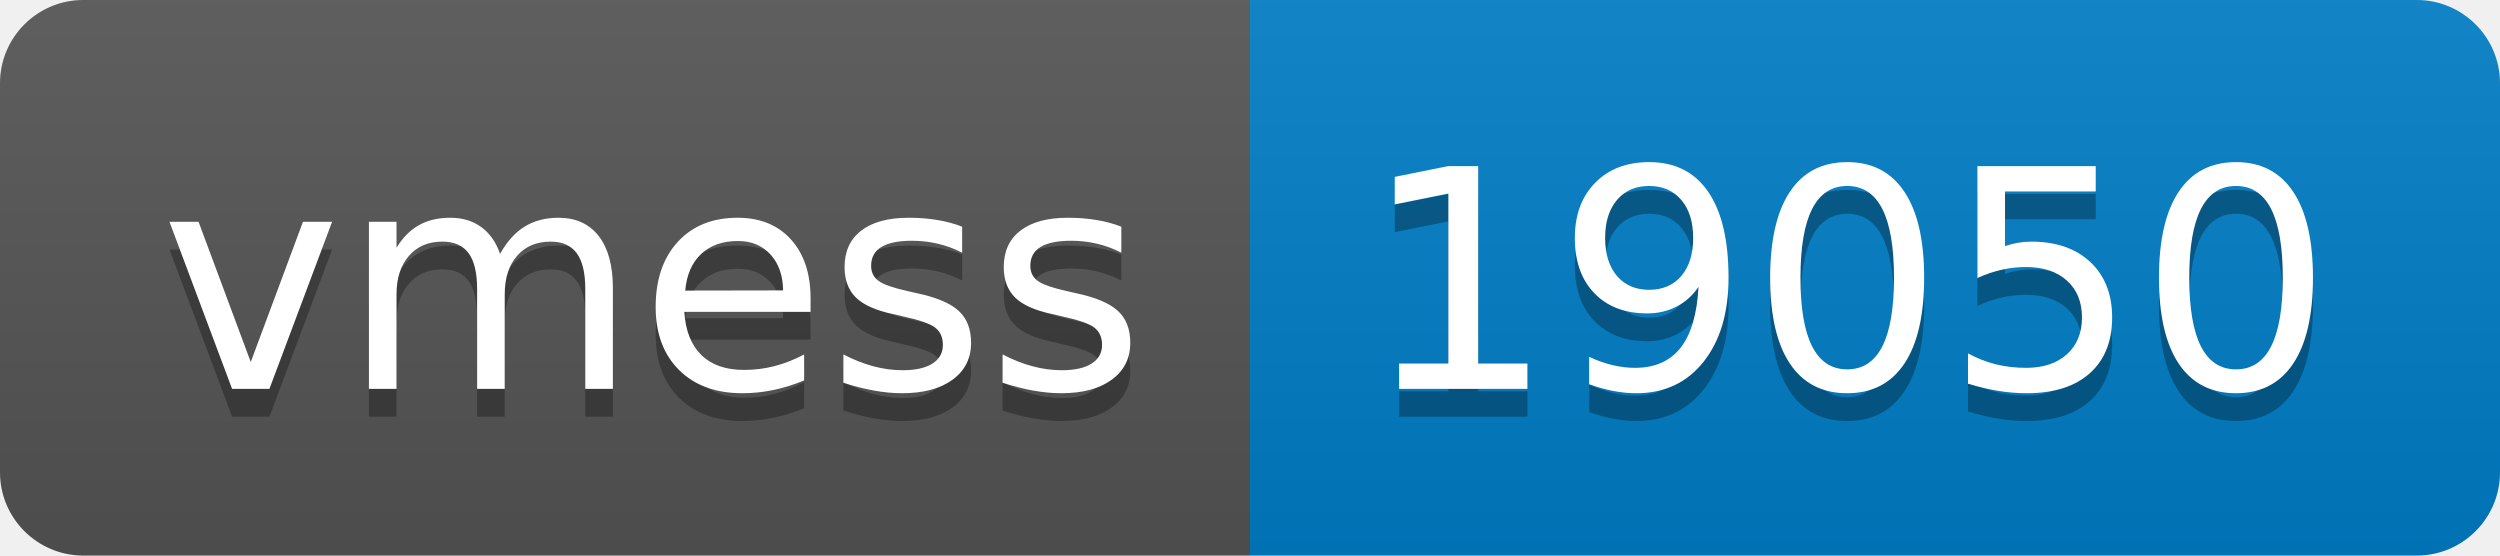
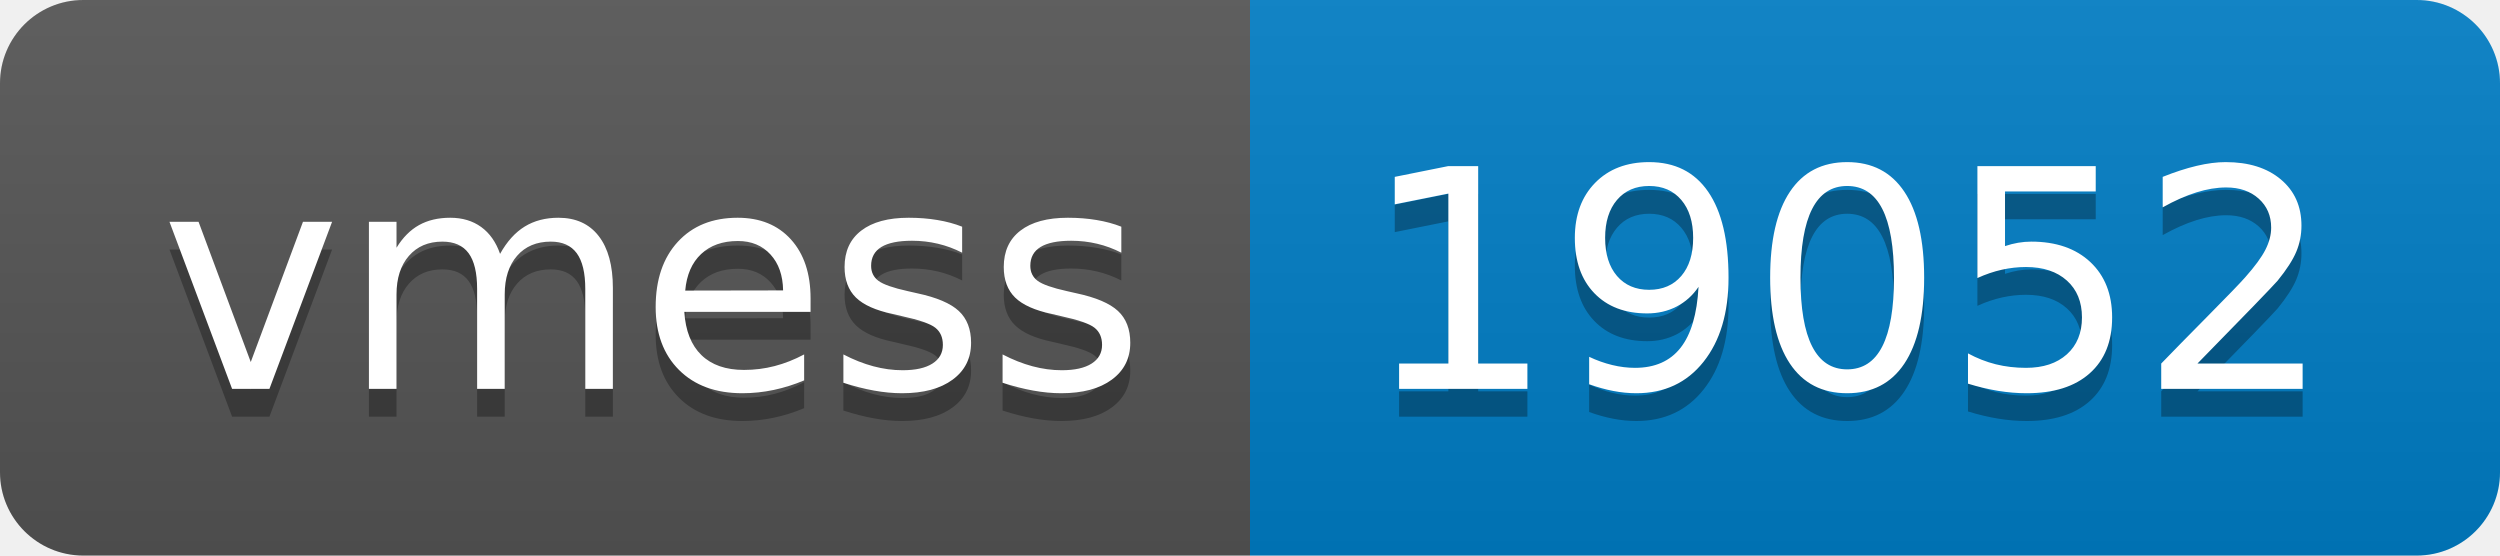
- <svg xmlns="http://www.w3.org/2000/svg" width="90" height="20" role="img" aria-label="vmess: 19050">
+ <svg xmlns="http://www.w3.org/2000/svg" width="90" height="20" role="img" aria-label="vmess: 19052">
  <linearGradient id="s" x2="0" y2="100%">
    <stop offset="0" stop-color="#bbb" stop-opacity=".1" />
    <stop offset="1" stop-opacity=".1" />
  </linearGradient>
  <clipPath id="r">
    <rect width="90" height="20" rx="3" fill="#fff" />
  </clipPath>
  <g clip-path="url(#r)">
    <rect width="45" height="20" fill="#555" />
    <rect x="45" width="45" height="20" fill="#007ec6" />
    <rect width="90" height="20" fill="url(#s)" />
  </g>
  <g fill="#fff" text-anchor="middle" font-family="Verdana,Geneva,DejaVu Sans,sans-serif" text-rendering="geometricPrecision" font-size="110">
    <text aria-hidden="true" x="235" y="150" fill="#010101" fill-opacity=".3" transform="scale(.1)" textLength="350">vmess</text>
    <text x="235" y="140" transform="scale(.1)" fill="#fff" textLength="350">vmess</text>
-     <text aria-hidden="true" x="665" y="150" fill="#010101" fill-opacity=".3" transform="scale(.1)" textLength="350">19050</text>
-     <text x="665" y="140" transform="scale(.1)" fill="#fff" textLength="350">19050</text>
+     <text aria-hidden="true" x="665" y="150" fill="#010101" fill-opacity=".3" transform="scale(.1)" textLength="350">19052</text>
+     <text x="665" y="140" transform="scale(.1)" fill="#fff" textLength="350">19052</text>
  </g>
</svg>
